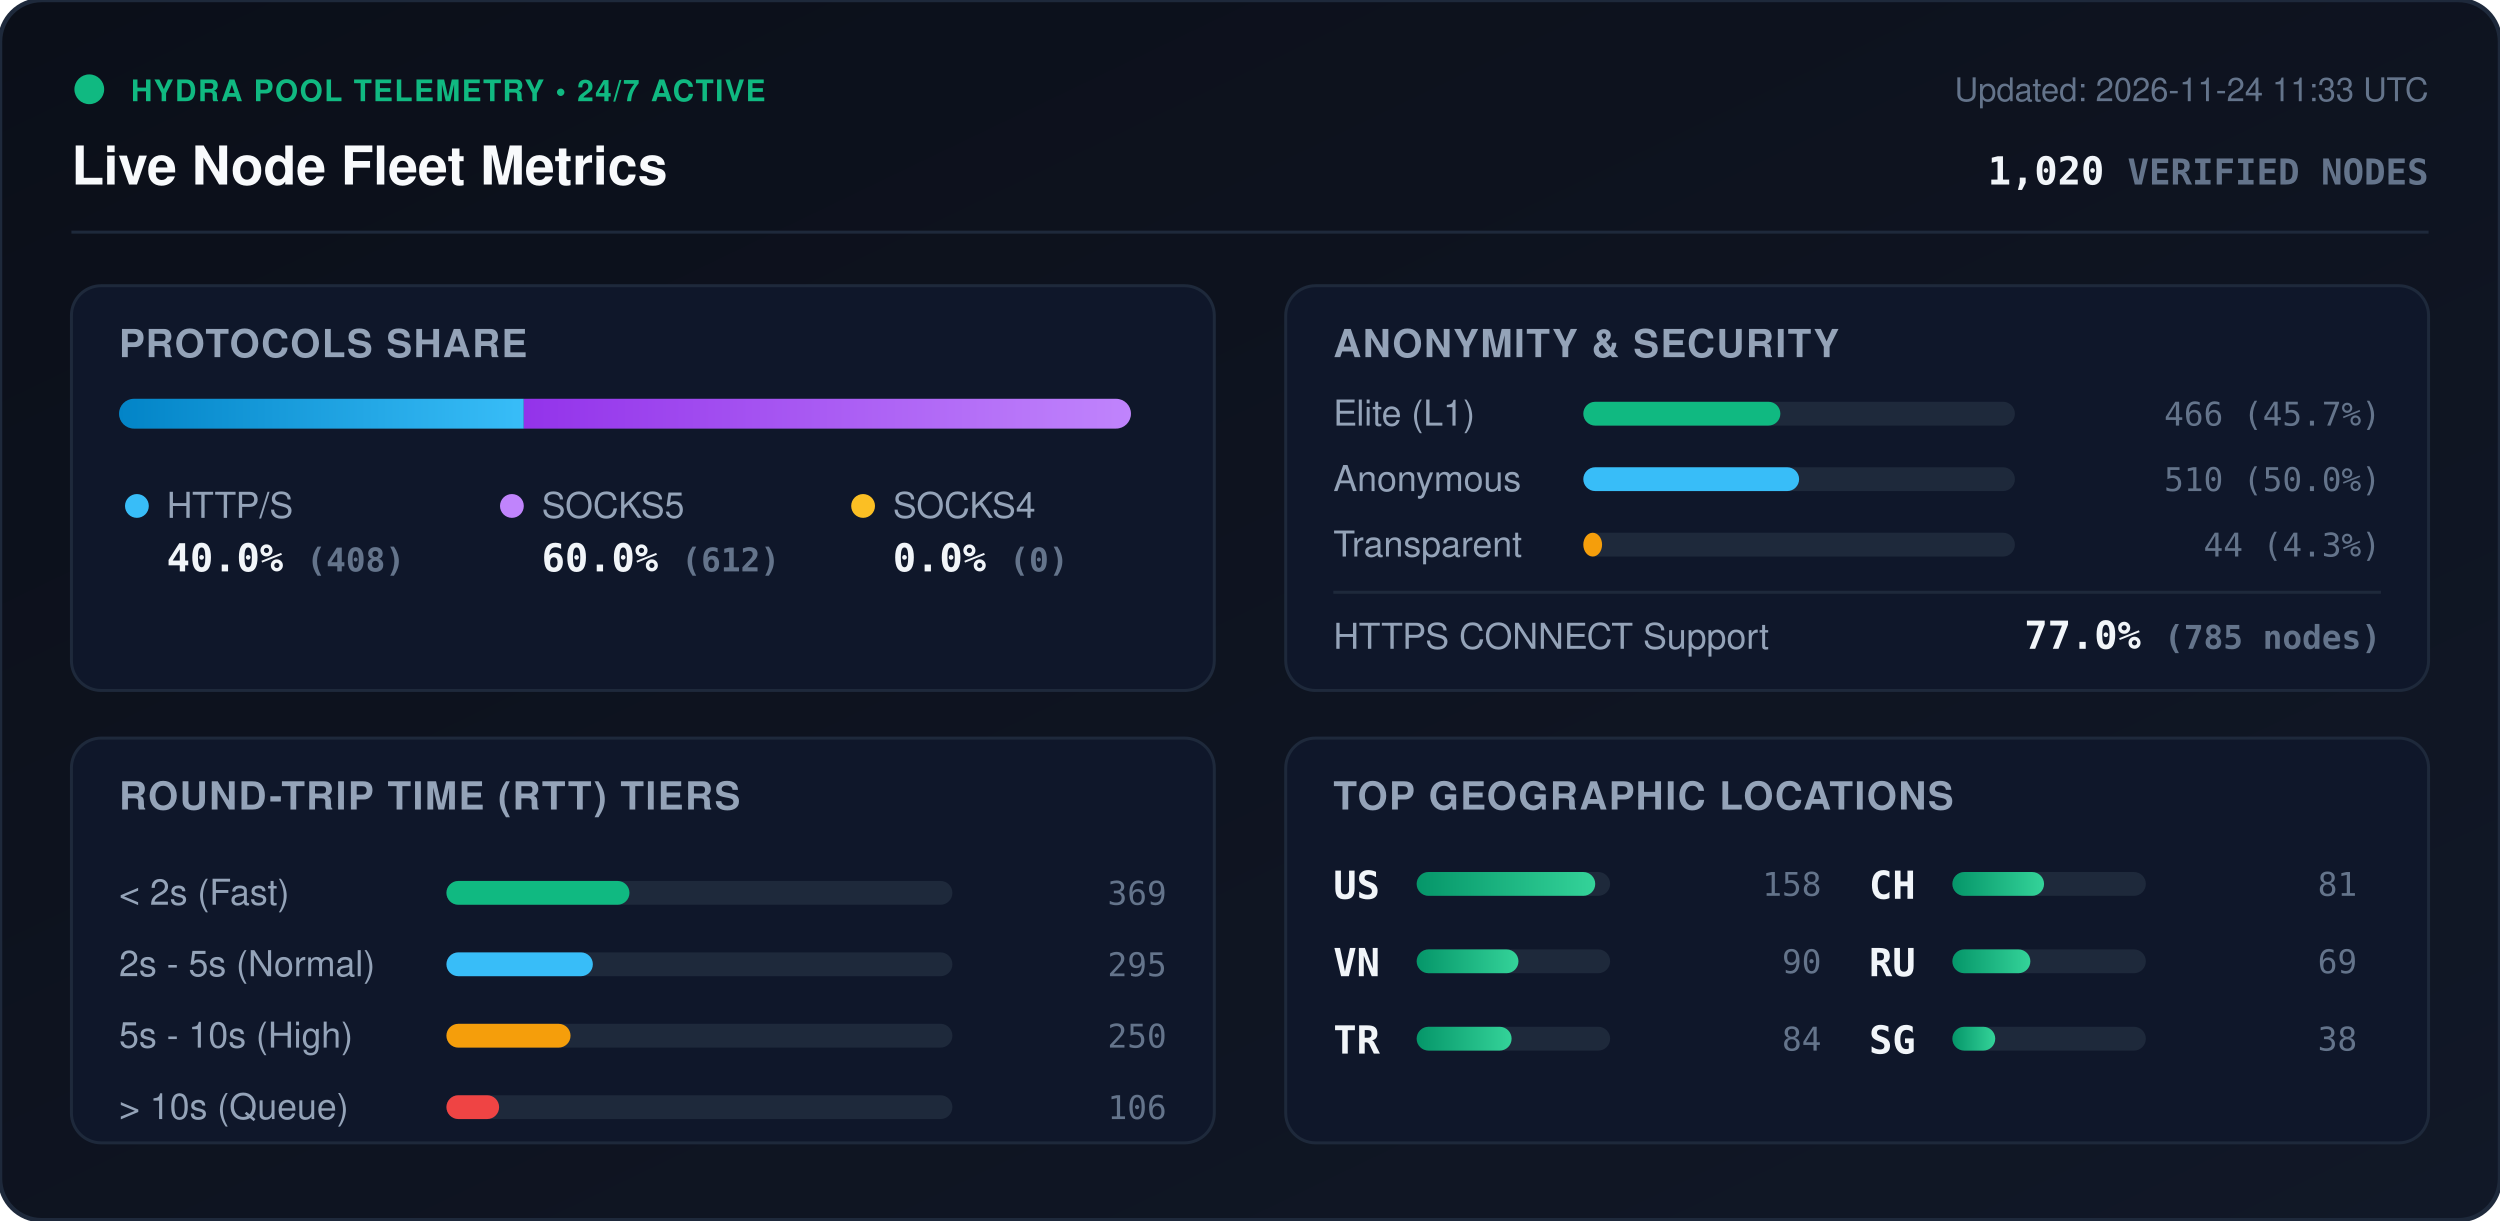
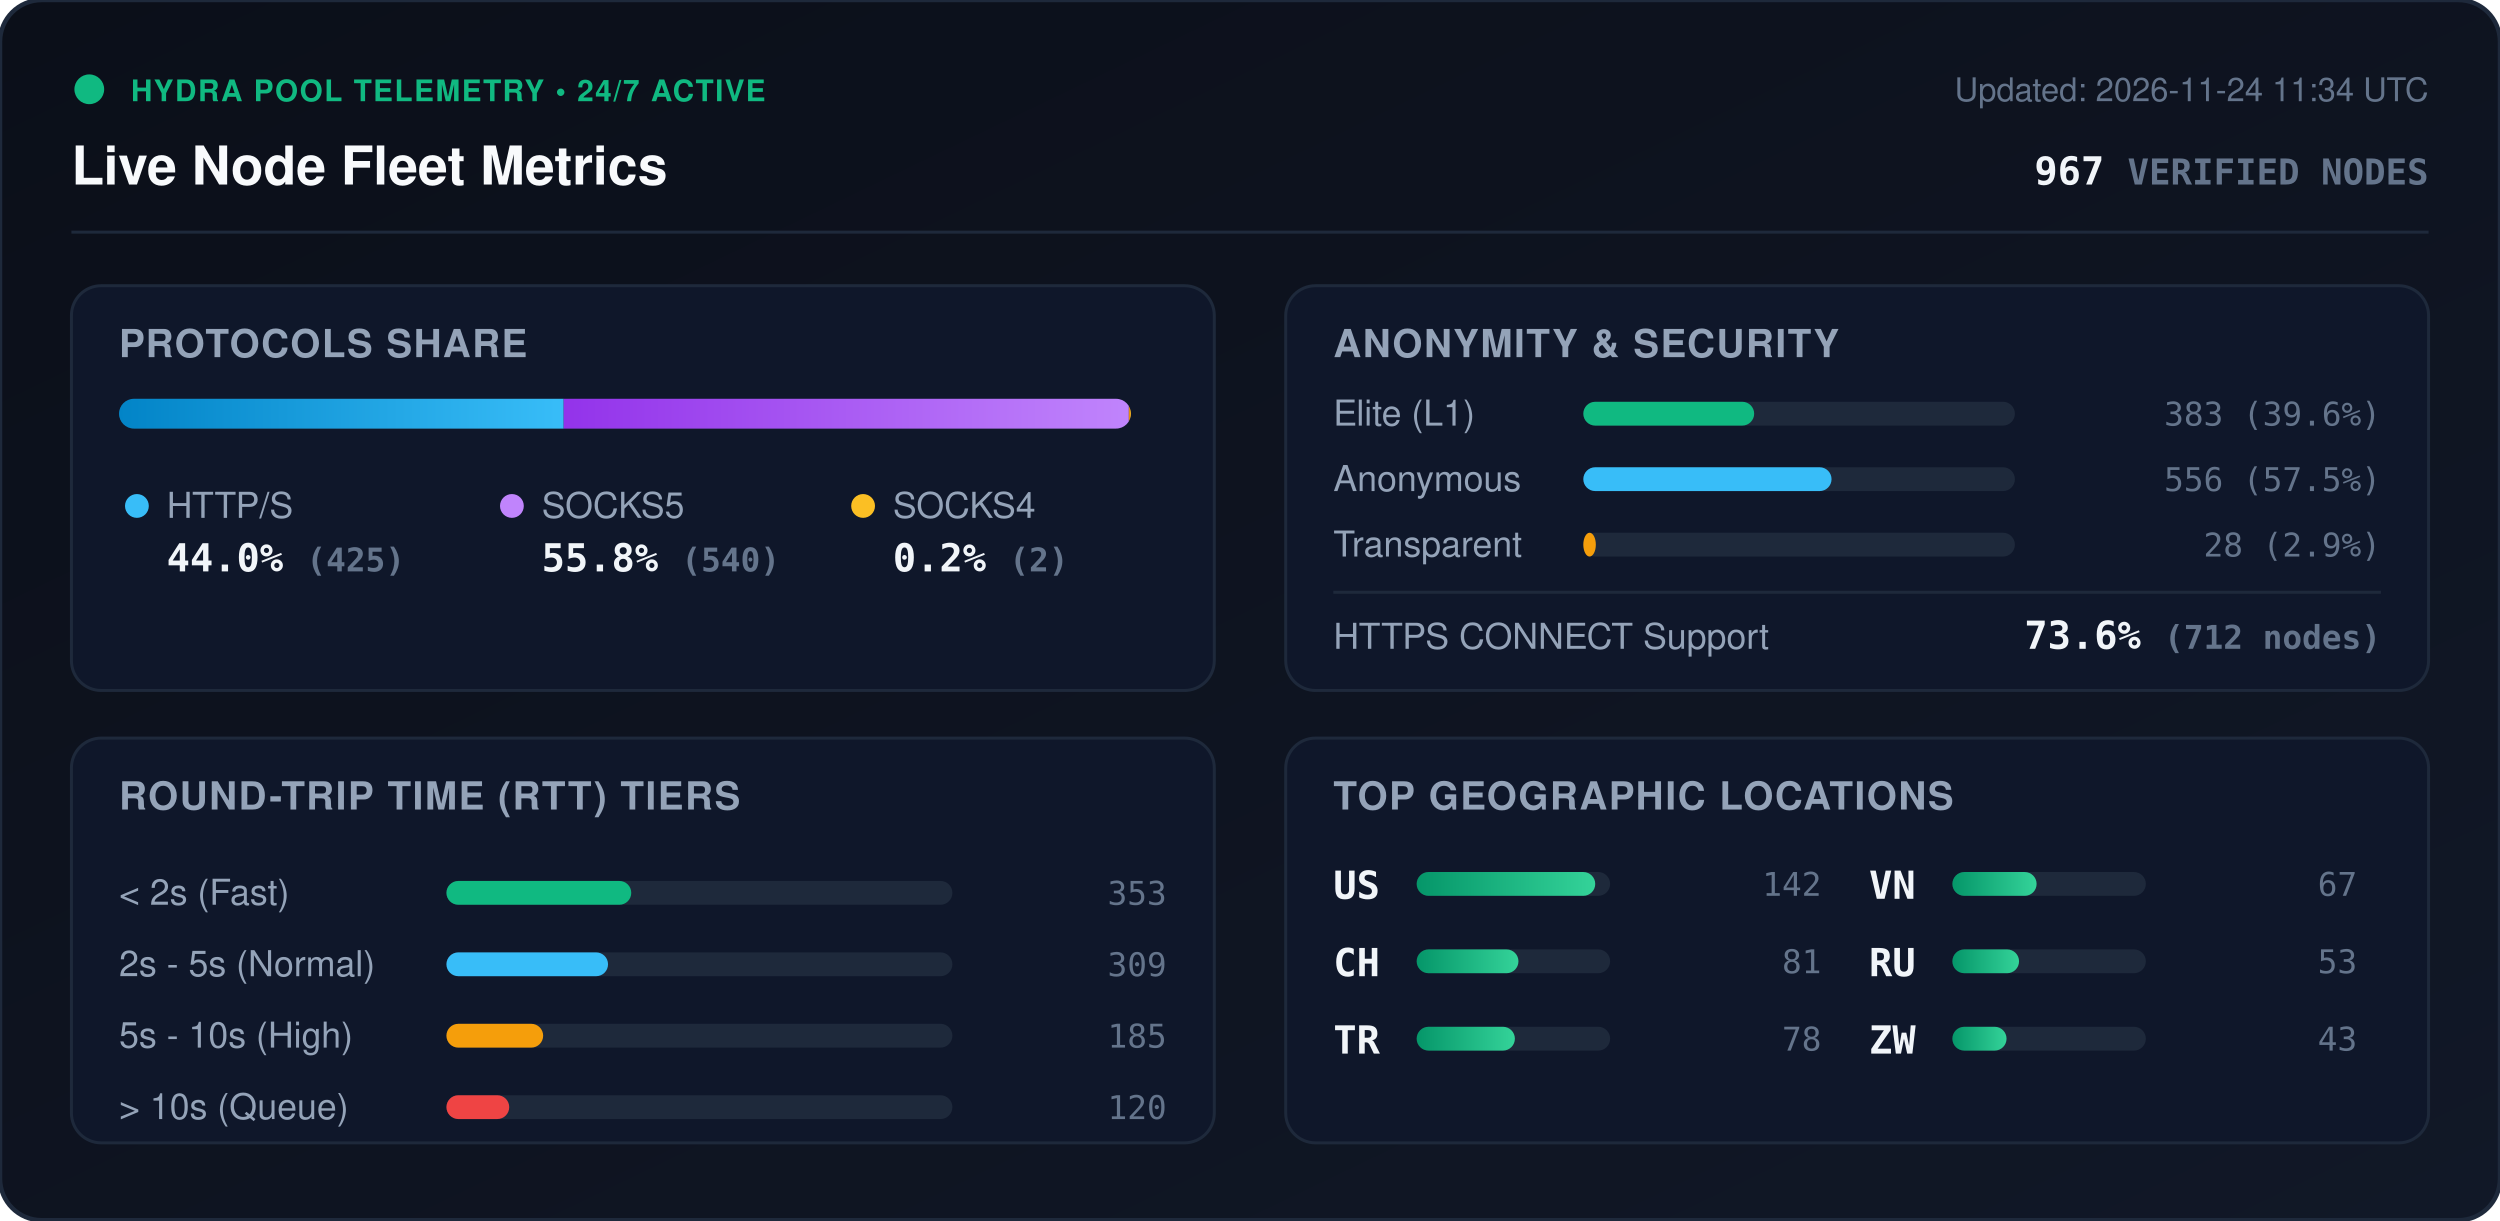
<svg xmlns="http://www.w3.org/2000/svg" viewBox="0 0 840 410" width="840" height="410" style="max-width: 100%; height: auto;">
  <defs>
    <linearGradient id="bg" x1="0%" y1="0%" x2="100%" y2="100%">
      <stop offset="0%" stop-color="#0b0f19" />
      <stop offset="100%" stop-color="#111827" />
    </linearGradient>
    <linearGradient id="bar-http" x1="0%" y1="0%" x2="100%" y2="0%">
      <stop offset="0%" stop-color="#0284c7" />
      <stop offset="100%" stop-color="#38bdf8" />
    </linearGradient>
    <linearGradient id="bar-socks5" x1="0%" y1="0%" x2="100%" y2="0%">
      <stop offset="0%" stop-color="#9333ea" />
      <stop offset="100%" stop-color="#c084fc" />
    </linearGradient>
    <linearGradient id="bar-socks4" x1="0%" y1="0%" x2="100%" y2="0%">
      <stop offset="0%" stop-color="#d97706" />
      <stop offset="100%" stop-color="#fbbf24" />
    </linearGradient>
    <linearGradient id="bar-green" x1="0%" y1="0%" x2="100%" y2="0%">
      <stop offset="0%" stop-color="#059669" />
      <stop offset="100%" stop-color="#34d399" />
    </linearGradient>
    <clipPath id="prog-track-clip">
      <rect width="340.0" height="10" rx="5" />
    </clipPath>
    <style>
      .title { font: 700 18px -apple-system, BlinkMacSystemFont, 'Segoe UI', Helvetica, Arial, sans-serif; fill: #f8fafc; }
      .sub { font: 500 11px -apple-system, BlinkMacSystemFont, 'Segoe UI', Helvetica, Arial, sans-serif; fill: #64748b; }
      .section-hdr { font: 600 13px -apple-system, BlinkMacSystemFont, 'Segoe UI', Helvetica, Arial, sans-serif; fill: #94a3b8; letter-spacing: 0.5px; }
      .metric-val { font: 700 13px -apple-system, BlinkMacSystemFont, 'Segoe UI', Helvetica, Arial, sans-serif; fill: #f1f5f9; }
      .metric-lbl { font: 500 12px -apple-system, BlinkMacSystemFont, 'Segoe UI', Helvetica, Arial, sans-serif; fill: #94a3b8; }
      .badge-txt { font: 700 10px -apple-system, BlinkMacSystemFont, 'Segoe UI', Helvetica, Arial, sans-serif; fill: #10b981; letter-spacing: 0.5px; }
      .mono { font-family: ui-monospace, SFMono-Regular, Menlo, Monaco, Consolas, monospace; }
      .pulse { animation: beacon 2s infinite ease-in-out; }
      @keyframes beacon { 0%, 100% { opacity: 1; } 50% { opacity: 0.35; } }
    </style>
  </defs>
  <rect width="840" height="410" rx="14" fill="url(#bg)" stroke="#1e293b" stroke-width="1.5" />
  <g transform="translate(24, 24)">
    <circle cx="6" cy="6" r="5" fill="#10b981" class="pulse" />
    <text x="20" y="10" class="badge-txt">HYDRA POOL TELEMETRY • 24/7 ACTIVE</text>
    <text x="0" y="38" class="title">Live Node Fleet Metrics</text>
-     <text x="792" y="10" text-anchor="end" class="sub">Updated: 2026-11-24 11:33 UTC</text>
-     <text x="792" y="38" text-anchor="end" class="metric-val mono" fill="#38bdf8">1,020 <tspan font-size="12" fill="#64748b">VERIFIED NODES</tspan>
+     <text x="792" y="10" text-anchor="end" class="sub">Updated: 2026-11-24 11:34 UTC</text>
+     <text x="792" y="38" text-anchor="end" class="metric-val mono" fill="#38bdf8">967 <tspan font-size="12" fill="#64748b">VERIFIED NODES</tspan>
    </text>
  </g>
  <line x1="24" y1="78" x2="816" y2="78" stroke="#1e293b" stroke-width="1" />
  <g transform="translate(24, 96)">
    <rect width="384" height="136" rx="10" fill="#0f172a" stroke="#1e293b" />
    <text x="16" y="24" class="section-hdr">PROTOCOLS SHARE</text>
    <g transform="translate(16, 38)">
      <rect width="340.0" height="10" rx="5" fill="#1e293b" />
      <g clip-path="url(#prog-track-clip)">
-         <rect x="0" width="136.0" height="10" fill="url(#bar-http)" />
-         <rect x="136.0" width="204.0" height="10" fill="url(#bar-socks5)" />
-         <rect x="340.0" width="0.0" height="10" fill="url(#bar-socks4)" />
+         <rect x="0" width="149.4" height="10" fill="url(#bar-http)" />
+         <rect x="149.4" width="189.9" height="10" fill="url(#bar-socks5)" />
+         <rect x="339.3" width="0.7" height="10" fill="url(#bar-socks4)" />
      </g>
    </g>
    <g transform="translate(16, 68)">
      <circle cx="6" cy="6" r="4" fill="#38bdf8" />
      <text x="16" y="10" class="metric-lbl">HTTP/S</text>
-       <text x="16" y="28" class="metric-val mono">40.0% <tspan font-size="11" fill="#64748b">(408)</tspan>
+       <text x="16" y="28" class="metric-val mono">44.0% <tspan font-size="11" fill="#64748b">(425)</tspan>
      </text>
      <circle cx="132" cy="6" r="4" fill="#c084fc" />
      <text x="142" y="10" class="metric-lbl">SOCKS5</text>
-       <text x="142" y="28" class="metric-val mono">60.0% <tspan font-size="11" fill="#64748b">(612)</tspan>
+       <text x="142" y="28" class="metric-val mono">55.8% <tspan font-size="11" fill="#64748b">(540)</tspan>
      </text>
      <circle cx="250" cy="6" r="4" fill="#fbbf24" />
      <text x="260" y="10" class="metric-lbl">SOCKS4</text>
-       <text x="260" y="28" class="metric-val mono">0.0% <tspan font-size="11" fill="#64748b">(0)</tspan>
+       <text x="260" y="28" class="metric-val mono">0.2% <tspan font-size="11" fill="#64748b">(2)</tspan>
      </text>
    </g>
  </g>
  <g transform="translate(432, 96)">
    <rect width="384" height="136" rx="10" fill="#0f172a" stroke="#1e293b" />
    <text x="16" y="24" class="section-hdr">ANONYMITY &amp; SECURITY</text>
    <text x="16" y="47" class="metric-lbl">Elite (L1)</text>
    <rect x="100" y="39" width="145.0" height="8" rx="4" fill="#1e293b" />
-     <rect x="100" y="39" width="66.2" height="8" rx="4" fill="#10b981" />
-     <text x="368" y="47" text-anchor="end" class="mono sub" fill="#e2e8f0">466 (45.7%)</text>
+     <rect x="100" y="39" width="57.4" height="8" rx="4" fill="#10b981" />
+     <text x="368" y="47" text-anchor="end" class="mono sub" fill="#e2e8f0">383 (39.6%)</text>
    <text x="16" y="69" class="metric-lbl">Anonymous</text>
    <rect x="100" y="61" width="145.0" height="8" rx="4" fill="#1e293b" />
-     <rect x="100" y="61" width="72.5" height="8" rx="4" fill="#38bdf8" />
-     <text x="368" y="69" text-anchor="end" class="mono sub" fill="#e2e8f0">510 (50.0%)</text>
+     <rect x="100" y="61" width="83.4" height="8" rx="4" fill="#38bdf8" />
+     <text x="368" y="69" text-anchor="end" class="mono sub" fill="#e2e8f0">556 (57.5%)</text>
    <text x="16" y="91" class="metric-lbl">Transparent</text>
    <rect x="100" y="83" width="145.0" height="8" rx="4" fill="#1e293b" />
-     <rect x="100" y="83" width="6.3" height="8" rx="4" fill="#f59e0b" />
-     <text x="368" y="91" text-anchor="end" class="mono sub" fill="#e2e8f0">44 (4.3%)</text>
+     <rect x="100" y="83" width="4.2" height="8" rx="4" fill="#f59e0b" />
+     <text x="368" y="91" text-anchor="end" class="mono sub" fill="#e2e8f0">28 (2.9%)</text>
    <line x1="16" y1="103" x2="368" y2="103" stroke="#1e293b" stroke-width="1" />
    <text x="16" y="122" class="metric-lbl">HTTPS CONNECT Support</text>
-     <text x="368" y="122" text-anchor="end" class="metric-val mono" fill="#34d399">77.0% <tspan font-size="11" fill="#64748b">(785 nodes)</tspan>
+     <text x="368" y="122" text-anchor="end" class="metric-val mono" fill="#34d399">73.6% <tspan font-size="11" fill="#64748b">(712 nodes)</tspan>
    </text>
  </g>
  <g transform="translate(24, 248)">
    <rect width="384" height="136" rx="10" fill="#0f172a" stroke="#1e293b" />
    <text x="16" y="24" class="section-hdr">ROUND-TRIP TIME (RTT) TIERS</text>
    <g transform="translate(16, 42)">
      <text x="0" y="14" class="metric-lbl">&lt; 2s (Fast)</text>
      <rect x="110" y="6" width="170" height="8" rx="4" fill="#1e293b" />
-       <rect x="110" y="6" width="61.5" height="8" rx="4" fill="#10b981" />
-       <text x="352" y="14" text-anchor="end" class="mono sub">369</text>
+       <rect x="110" y="6" width="62.1" height="8" rx="4" fill="#10b981" />
+       <text x="352" y="14" text-anchor="end" class="mono sub">353</text>
      <text x="0" y="38" class="metric-lbl">2s - 5s (Normal)</text>
      <rect x="110" y="30" width="170" height="8" rx="4" fill="#1e293b" />
-       <rect x="110" y="30" width="49.2" height="8" rx="4" fill="#38bdf8" />
-       <text x="352" y="38" text-anchor="end" class="mono sub">295</text>
+       <rect x="110" y="30" width="54.3" height="8" rx="4" fill="#38bdf8" />
+       <text x="352" y="38" text-anchor="end" class="mono sub">309</text>
      <text x="0" y="62" class="metric-lbl">5s - 10s (High)</text>
      <rect x="110" y="54" width="170" height="8" rx="4" fill="#1e293b" />
-       <rect x="110" y="54" width="41.7" height="8" rx="4" fill="#f59e0b" />
-       <text x="352" y="62" text-anchor="end" class="mono sub">250</text>
+       <rect x="110" y="54" width="32.5" height="8" rx="4" fill="#f59e0b" />
+       <text x="352" y="62" text-anchor="end" class="mono sub">185</text>
      <text x="0" y="86" class="metric-lbl">&gt; 10s (Queue)</text>
      <rect x="110" y="78" width="170" height="8" rx="4" fill="#1e293b" />
-       <rect x="110" y="78" width="17.7" height="8" rx="4" fill="#ef4444" />
-       <text x="352" y="86" text-anchor="end" class="mono sub">106</text>
+       <rect x="110" y="78" width="21.1" height="8" rx="4" fill="#ef4444" />
+       <text x="352" y="86" text-anchor="end" class="mono sub">120</text>
    </g>
  </g>
  <g transform="translate(432, 248)">
    <rect width="384" height="136" rx="10" fill="#0f172a" stroke="#1e293b" />
    <text x="16" y="24" class="section-hdr">TOP GEOGRAPHIC LOCATIONS</text>
    <g transform="translate(16, 42)">
      <g transform="translate(0, 0)">
        <text x="0" y="12" class="mono metric-val" font-size="12">US</text>
        <rect x="28" y="3" width="65" height="8" rx="4" fill="#1e293b" />
        <rect x="28" y="3" width="60.0" height="8" rx="4" fill="url(#bar-green)" />
-         <text x="164" y="11" text-anchor="end" class="mono sub">158</text>
+         <text x="164" y="11" text-anchor="end" class="mono sub">142</text>
      </g>
      <g transform="translate(0, 26)">
-         <text x="0" y="12" class="mono metric-val" font-size="12">VN</text>
+         <text x="0" y="12" class="mono metric-val" font-size="12">CH</text>
        <rect x="28" y="3" width="65" height="8" rx="4" fill="#1e293b" />
        <rect x="28" y="3" width="34.2" height="8" rx="4" fill="url(#bar-green)" />
-         <text x="164" y="11" text-anchor="end" class="mono sub">90</text>
+         <text x="164" y="11" text-anchor="end" class="mono sub">81</text>
      </g>
      <g transform="translate(0, 52)">
        <text x="0" y="12" class="mono metric-val" font-size="12">TR</text>
        <rect x="28" y="3" width="65" height="8" rx="4" fill="#1e293b" />
-         <rect x="28" y="3" width="31.9" height="8" rx="4" fill="url(#bar-green)" />
-         <text x="164" y="11" text-anchor="end" class="mono sub">84</text>
+         <rect x="28" y="3" width="33.0" height="8" rx="4" fill="url(#bar-green)" />
+         <text x="164" y="11" text-anchor="end" class="mono sub">78</text>
      </g>
      <g transform="translate(180, 0)">
-         <text x="0" y="12" class="mono metric-val" font-size="12">CH</text>
+         <text x="0" y="12" class="mono metric-val" font-size="12">VN</text>
        <rect x="28" y="3" width="65" height="8" rx="4" fill="#1e293b" />
-         <rect x="28" y="3" width="30.8" height="8" rx="4" fill="url(#bar-green)" />
-         <text x="164" y="11" text-anchor="end" class="mono sub">81</text>
+         <rect x="28" y="3" width="28.3" height="8" rx="4" fill="url(#bar-green)" />
+         <text x="164" y="11" text-anchor="end" class="mono sub">67</text>
      </g>
      <g transform="translate(180, 26)">
        <text x="0" y="12" class="mono metric-val" font-size="12">RU</text>
        <rect x="28" y="3" width="65" height="8" rx="4" fill="#1e293b" />
-         <rect x="28" y="3" width="26.2" height="8" rx="4" fill="url(#bar-green)" />
-         <text x="164" y="11" text-anchor="end" class="mono sub">69</text>
+         <rect x="28" y="3" width="22.4" height="8" rx="4" fill="url(#bar-green)" />
+         <text x="164" y="11" text-anchor="end" class="mono sub">53</text>
      </g>
      <g transform="translate(180, 52)">
-         <text x="0" y="12" class="mono metric-val" font-size="12">SG</text>
+         <text x="0" y="12" class="mono metric-val" font-size="12">ZW</text>
        <rect x="28" y="3" width="65" height="8" rx="4" fill="#1e293b" />
-         <rect x="28" y="3" width="14.4" height="8" rx="4" fill="url(#bar-green)" />
-         <text x="164" y="11" text-anchor="end" class="mono sub">38</text>
+         <rect x="28" y="3" width="18.2" height="8" rx="4" fill="url(#bar-green)" />
+         <text x="164" y="11" text-anchor="end" class="mono sub">43</text>
      </g>
    </g>
  </g>
</svg>
